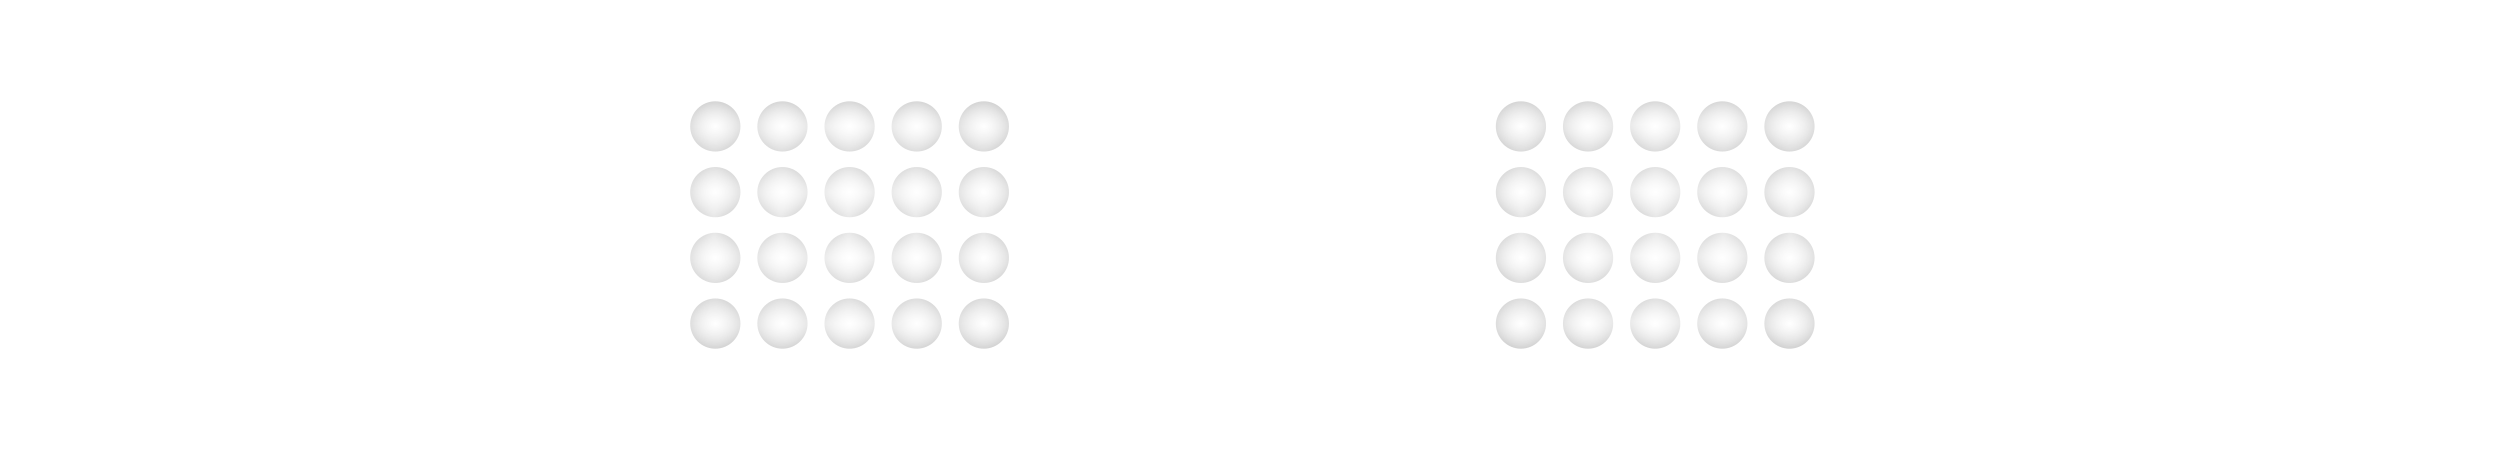
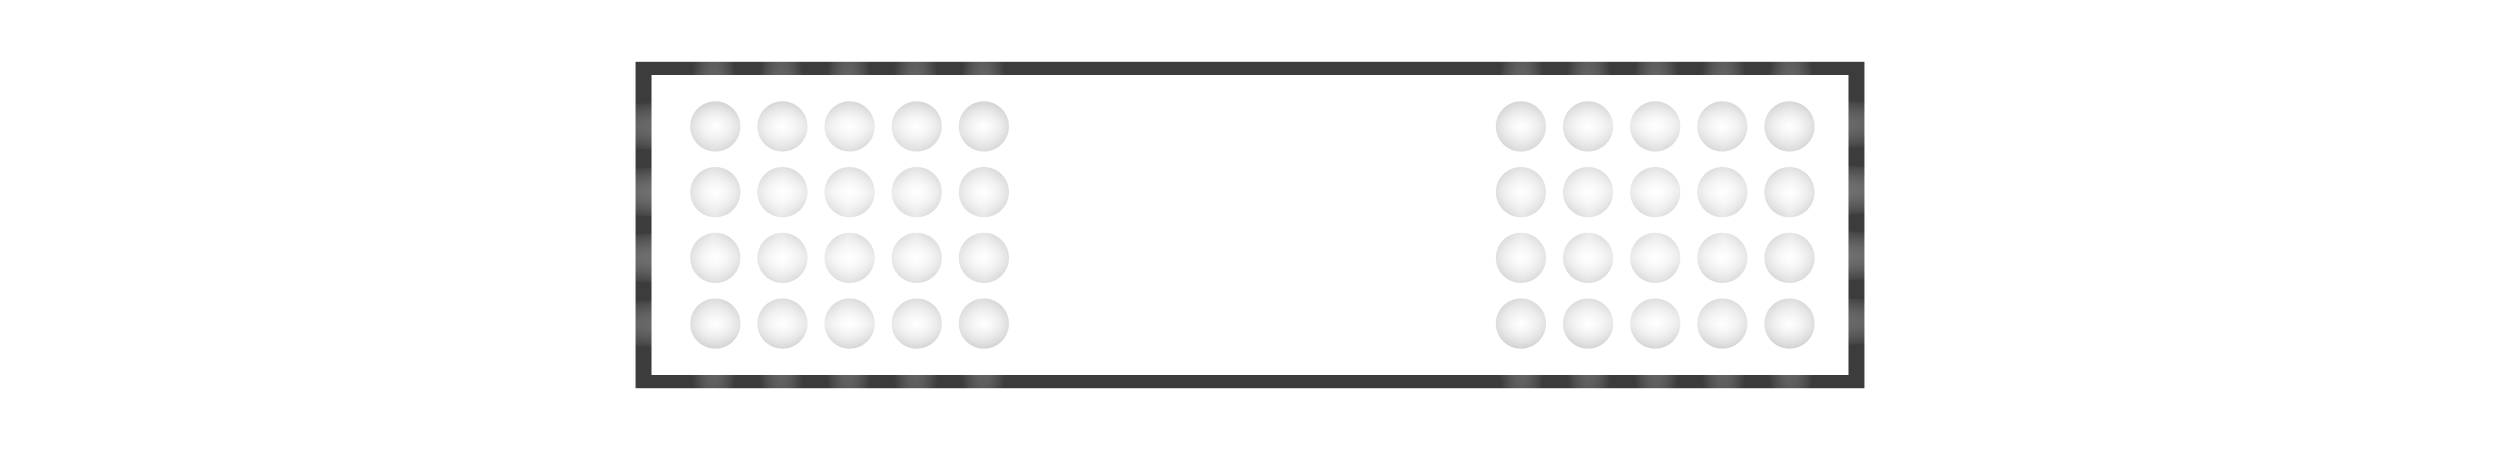
<svg xmlns="http://www.w3.org/2000/svg" xmlns:xlink="http://www.w3.org/1999/xlink" width="250" height="45" viewBox="0 0 250 45" id="svg2" version="1.1">
  <defs id="defs4">
    <linearGradient id="linearGradient5570">
      <stop id="stop5566" offset="0" style="stop-color:#dcdcdc;stop-opacity:1" />
      <stop id="stop5568" offset="1" style="stop-color:#000000;stop-opacity:1" />
    </linearGradient>
    <linearGradient id="linearGradient5985">
      <stop id="stop5981" offset="0" style="stop-color:#ffffff;stop-opacity:1" />
      <stop id="stop5983" offset="1" style="stop-color:#ffffff;stop-opacity:0" />
    </linearGradient>
    <linearGradient id="linearGradient6385">
      <stop style="stop-color:#e5d5ff;stop-opacity:1;" offset="0" id="stop6381" />
      <stop style="stop-color:#e5d5ff;stop-opacity:0;" offset="1" id="stop6383" />
    </linearGradient>
    <linearGradient id="linearGradient5333">
      <stop id="stop5329" offset="0" style="stop-color:#e5d5ff;stop-opacity:1" />
      <stop id="stop5331" offset="1" style="stop-color:#000000;stop-opacity:1" />
    </linearGradient>
    <linearGradient id="linearGradient4615">
      <stop id="stop4611" offset="0" style="stop-color:#e5d5ff;stop-opacity:1;" />
      <stop id="stop4613" offset="1" style="stop-color:#000000;stop-opacity:1" />
    </linearGradient>
    <linearGradient id="linearGradient4572">
      <stop style="stop-color:#e5d5ff;stop-opacity:1;" offset="0" id="stop4568" />
      <stop style="stop-color:#e5d5ff;stop-opacity:0;" offset="1" id="stop4570" />
    </linearGradient>
    <linearGradient id="linearGradient4279">
      <stop style="stop-color:#333333;stop-opacity:1" offset="0" id="stop4281" />
      <stop style="stop-color:#000000;stop-opacity:1" offset="1" id="stop4283" />
    </linearGradient>
    <linearGradient id="linearGradient4245">
      <stop style="stop-color:#808080;stop-opacity:1" offset="0" id="stop4247" />
      <stop style="stop-color:#1a1a1a;stop-opacity:1" offset="1" id="stop4249" />
    </linearGradient>
    <pattern y="0" x="0" height="6" width="6" patternUnits="userSpaceOnUse" id="EMFhbasepattern" />
    <pattern y="0" x="0" height="6" width="6" patternUnits="userSpaceOnUse" id="EMFhbasepattern-4" />
    <radialGradient xlink:href="#linearGradient4279" id="radialGradient4275-2" cx="111.763" cy="1023.435" fx="111.763" fy="1023.435" r="29.788" gradientTransform="matrix(0.7846955,0,0,0.2515259,51.948,724.849)" gradientUnits="userSpaceOnUse" />
    <radialGradient xlink:href="#linearGradient4245" id="radialGradient4204-9-8-3-2" cx="800.392" cy="253.531" fx="800.392" fy="253.531" r="32.035" gradientTransform="matrix(-1.620128,-0.02326934,0,-0.425907,1435.061,1109.973)" gradientUnits="userSpaceOnUse" />
    <pattern y="0" x="0" height="6" width="6" patternUnits="userSpaceOnUse" id="EMFhbasepattern-49" />
    <radialGradient xlink:href="#linearGradient4572" id="radialGradient4574" cx="44.875" cy="1030.487" fx="44.875" fy="1030.487" r="13.125" gradientUnits="userSpaceOnUse" gradientTransform="matrix(1.019048,6.0620714e-8,-6.1753805e-8,1.038095,-0.8546982,-39.25648)" />
    <radialGradient xlink:href="#linearGradient4572" id="radialGradient4574-9" cx="44.875" cy="1030.487" fx="44.875" fy="1030.487" r="13.125" gradientUnits="userSpaceOnUse" gradientTransform="matrix(1.019048,6.0620714e-8,-6.1753805e-8,1.038095,26.74875,-38.59469)" />
    <radialGradient xlink:href="#linearGradient4615" id="radialGradient4609" gradientUnits="userSpaceOnUse" gradientTransform="matrix(1.019048,0,0,1.051564,-0.8547618,-53.1358)" cx="44.875" cy="1030.487" fx="44.875" fy="1030.487" r="13.125" />
    <radialGradient xlink:href="#linearGradient4572" id="radialGradient4696" gradientUnits="userSpaceOnUse" gradientTransform="matrix(1.019048,6.0620714e-8,-6.1753805e-8,1.038095,26.74875,-38.59469)" cx="44.875" cy="1030.487" fx="44.875" fy="1030.487" r="13.125" />
    <radialGradient xlink:href="#linearGradient4615" id="radialGradient4966" gradientUnits="userSpaceOnUse" gradientTransform="matrix(2.234266,8.9370737e-8,-6.8571426e-8,1.714284,-63.39502,-736.6856)" cx="44.875" cy="1030.487" fx="44.875" fy="1030.487" r="13.125" />
    <radialGradient xlink:href="#linearGradient5333" id="radialGradient5327" cx="111.94" cy="1038.93" fx="111.94" fy="1038.93" r="43.728" gradientTransform="matrix(1.14743,-5.0013953e-7,1.2519991e-7,0.1401877,-16.50339,893.2845)" gradientUnits="userSpaceOnUse" />
    <radialGradient xlink:href="#linearGradient4615" id="radialGradient4609-4-5" gradientUnits="userSpaceOnUse" gradientTransform="matrix(4.669065,1.5705514e-7,-1.2190475e-7,3.624086,-119.5448,-2644.381)" cx="44.875" cy="1030.487" fx="44.875" fy="1030.487" r="13.125" />
    <radialGradient xlink:href="#linearGradient6385" id="radialGradient6387" cx="113.404" cy="1026.06" fx="113.404" fy="1026.06" r="51.351" gradientTransform="matrix(1,0,0,0.01303668,-1.463843,1021.819)" gradientUnits="userSpaceOnUse" />
    <linearGradient id="linearGradient4846">
      <stop style="stop-color:#ffffff;stop-opacity:1" offset="0" id="stop4842" />
      <stop style="stop-color:#000000;stop-opacity:1" offset="1" id="stop4844" />
    </linearGradient>
    <radialGradient xlink:href="#linearGradient5985" id="radialGradient6387-41-00" cx="113.404" cy="1026.06" fx="113.404" fy="1026.06" r="51.351" gradientTransform="matrix(0,-0.1673156,0.03146792,0,39.25052,1057.904)" gradientUnits="userSpaceOnUse" />
    <radialGradient xlink:href="#linearGradient5985" id="radialGradient6387-41-00-3" cx="113.404" cy="1026.06" fx="113.404" fy="1026.06" r="51.351" gradientTransform="matrix(0,-0.4381595,0.05770247,0,-13.05137,1079.551)" gradientUnits="userSpaceOnUse" />
    <radialGradient xlink:href="#linearGradient5985" id="radialGradient6387-41-00-23" cx="113.404" cy="1026.06" fx="113.404" fy="1026.06" r="51.351" gradientTransform="matrix(0,-0.4381595,0.05770247,0,-6.32075,1079.551)" gradientUnits="userSpaceOnUse" />
    <radialGradient xlink:href="#linearGradient5985" id="radialGradient6387-41-00-9" cx="113.404" cy="1026.06" fx="113.404" fy="1026.06" r="51.351" gradientTransform="matrix(0,-0.4381595,0.05770247,0,0.4098742,1079.551)" gradientUnits="userSpaceOnUse" />
    <radialGradient xlink:href="#linearGradient5985" id="radialGradient6387-41-00-68" cx="113.404" cy="1026.06" fx="113.404" fy="1026.06" r="51.351" gradientTransform="matrix(0,-0.4381595,0.05770247,0,7.140497,1079.551)" gradientUnits="userSpaceOnUse" />
    <radialGradient xlink:href="#linearGradient5985" id="radialGradient6387-41-00-1" cx="113.404" cy="1026.06" fx="113.404" fy="1026.06" r="51.351" gradientTransform="matrix(0,-0.4381595,0.05770247,0,13.87113,1079.551)" gradientUnits="userSpaceOnUse" />
    <radialGradient xlink:href="#linearGradient5985" id="radialGradient6387-41-00-60" cx="113.404" cy="1026.06" fx="113.404" fy="1026.06" r="51.351" gradientTransform="matrix(0,-0.4381595,0.05770247,0,67.71616,1079.551)" gradientUnits="userSpaceOnUse" />
    <radialGradient xlink:href="#linearGradient5985" id="radialGradient6387-41-00-135" cx="113.404" cy="1026.06" fx="113.404" fy="1026.06" r="51.351" gradientTransform="matrix(0,-0.4381595,0.05770247,0,74.4468,1079.551)" gradientUnits="userSpaceOnUse" />
    <radialGradient xlink:href="#linearGradient5985" id="radialGradient6387-41-00-29" cx="113.404" cy="1026.06" fx="113.404" fy="1026.06" r="51.351" gradientTransform="matrix(0,-0.4381595,0.05770247,0,81.1774,1079.551)" gradientUnits="userSpaceOnUse" />
    <radialGradient xlink:href="#linearGradient5985" id="radialGradient6387-41-00-4" cx="113.404" cy="1026.06" fx="113.404" fy="1026.06" r="51.351" gradientTransform="matrix(0,-0.4381595,0.05770247,0,87.90806,1079.551)" gradientUnits="userSpaceOnUse" />
    <radialGradient xlink:href="#linearGradient5985" id="radialGradient6387-41-00-605" cx="113.404" cy="1026.06" fx="113.404" fy="1026.06" r="51.351" gradientTransform="matrix(0,-0.4381595,0.05770247,0,94.63868,1079.551)" gradientUnits="userSpaceOnUse" />
    <radialGradient xlink:href="#linearGradient5985" id="radialGradient6387-41-00-26" cx="113.404" cy="1026.06" fx="113.404" fy="1026.06" r="51.351" gradientTransform="matrix(-0.6251316,0,0,-0.06467061,130.485,1086.358)" gradientUnits="userSpaceOnUse" />
    <radialGradient xlink:href="#linearGradient5985" id="radialGradient6387-41-00-26-7" cx="113.404" cy="1026.06" fx="113.404" fy="1026.06" r="51.351" gradientTransform="matrix(-0.6815813,0,0,-0.06467061,136.8866,1092.932)" gradientUnits="userSpaceOnUse" />
    <radialGradient xlink:href="#linearGradient5985" id="radialGradient6387-41-00-26-3" cx="113.404" cy="1026.06" fx="113.404" fy="1026.06" r="51.351" gradientTransform="matrix(-0.6815813,0,0,-0.06467061,136.8866,1099.505)" gradientUnits="userSpaceOnUse" />
    <radialGradient xlink:href="#linearGradient5985" id="radialGradient6387-41-00-26-8" cx="113.404" cy="1026.06" fx="113.404" fy="1026.06" r="51.351" gradientTransform="matrix(-0.6251316,0,0,-0.06467061,130.485,1106.079)" gradientUnits="userSpaceOnUse" />
    <radialGradient xlink:href="#linearGradient4846" id="radialGradient5116-8-3-26" gradientUnits="userSpaceOnUse" gradientTransform="matrix(0.9563754,0,0,0.7493681,3.375174,187.7907)" cx="44.875" cy="1030.487" fx="44.875" fy="1030.487" r="13.125" />
    <radialGradient xlink:href="#linearGradient5985" id="radialGradient6387-41-00-26-9" cx="113.404" cy="1026.06" fx="113.404" fy="1026.06" r="51.351" gradientTransform="matrix(-1.348648,5.5597656e-7,-2.3673591e-7,-0.415908,252.9415,389.2501)" gradientUnits="userSpaceOnUse" />
    <radialGradient xlink:href="#linearGradient5985" id="radialGradient5467" gradientUnits="userSpaceOnUse" gradientTransform="matrix(-1.590903,-8.8310194e-7,3.6958653e-8,-0.4910254,280.4138,1573.688)" cx="113.404" cy="1026.06" fx="113.404" fy="1026.06" r="51.351" />
    <radialGradient xlink:href="#linearGradient5570" id="radialGradient5564" cx="100.206" cy="1069.656" fx="100.206" fy="1069.656" r="59.847" gradientTransform="matrix(15.23904,-4.7836388e-8,0,1.289127,-1426.841,-349.2661)" gradientUnits="userSpaceOnUse" />
    <radialGradient xlink:href="#linearGradient4846" id="radialGradient5116-8-3-26-8" gradientUnits="userSpaceOnUse" gradientTransform="matrix(0.9563754,0,0,0.7493681,10.08861,187.7907)" cx="44.875" cy="1030.487" fx="44.875" fy="1030.487" r="13.125" />
    <radialGradient xlink:href="#linearGradient4846" id="radialGradient5116-8-3-26-6" gradientUnits="userSpaceOnUse" gradientTransform="matrix(0.9563754,0,0,0.7493681,16.80204,187.7906)" cx="44.875" cy="1030.487" fx="44.875" fy="1030.487" r="13.125" />
    <radialGradient xlink:href="#linearGradient4846" id="radialGradient5116-8-3-26-60" gradientUnits="userSpaceOnUse" gradientTransform="matrix(0.9563754,0,0,0.7493681,23.51547,187.7907)" cx="44.875" cy="1030.487" fx="44.875" fy="1030.487" r="13.125" />
    <radialGradient xlink:href="#linearGradient4846" id="radialGradient5116-8-3-26-3" gradientUnits="userSpaceOnUse" gradientTransform="matrix(0.9563754,0,0,0.7493681,30.2289,187.7907)" cx="44.875" cy="1030.487" fx="44.875" fy="1030.487" r="13.125" />
    <radialGradient xlink:href="#linearGradient4846" id="radialGradient5116-8-3-26-3-7" gradientUnits="userSpaceOnUse" gradientTransform="matrix(0.9563754,0,0,0.7493681,30.22891,194.3623)" cx="44.875" cy="1030.487" fx="44.875" fy="1030.487" r="13.125" />
    <radialGradient xlink:href="#linearGradient4846" id="radialGradient5116-8-3-26-60-5" gradientUnits="userSpaceOnUse" gradientTransform="matrix(0.9563754,0,0,0.7493681,23.51547,194.3623)" cx="44.875" cy="1030.487" fx="44.875" fy="1030.487" r="13.125" />
    <radialGradient xlink:href="#linearGradient4846" id="radialGradient5116-8-3-26-6-2" gradientUnits="userSpaceOnUse" gradientTransform="matrix(0.9563754,0,0,0.7493681,16.80204,194.3622)" cx="44.875" cy="1030.487" fx="44.875" fy="1030.487" r="13.125" />
    <radialGradient xlink:href="#linearGradient4846" id="radialGradient5116-8-3-26-8-7" gradientUnits="userSpaceOnUse" gradientTransform="matrix(0.9563754,0,0,0.7493681,10.08861,194.3623)" cx="44.875" cy="1030.487" fx="44.875" fy="1030.487" r="13.125" />
    <radialGradient xlink:href="#linearGradient4846" id="radialGradient5116-8-3-26-4" gradientUnits="userSpaceOnUse" gradientTransform="matrix(0.9563754,0,0,0.7493681,3.375177,194.3623)" cx="44.875" cy="1030.487" fx="44.875" fy="1030.487" r="13.125" />
    <radialGradient xlink:href="#linearGradient4846" id="radialGradient5116-8-3-26-4-5" gradientUnits="userSpaceOnUse" gradientTransform="matrix(0.9563754,0,0,0.7493681,3.375172,200.9339)" cx="44.875" cy="1030.487" fx="44.875" fy="1030.487" r="13.125" />
    <radialGradient xlink:href="#linearGradient4846" id="radialGradient5116-8-3-26-8-7-4" gradientUnits="userSpaceOnUse" gradientTransform="matrix(0.9563754,0,0,0.7493681,10.0886,200.9339)" cx="44.875" cy="1030.487" fx="44.875" fy="1030.487" r="13.125" />
    <radialGradient xlink:href="#linearGradient4846" id="radialGradient5116-8-3-26-6-2-4" gradientUnits="userSpaceOnUse" gradientTransform="matrix(0.9563754,0,0,0.7493681,16.80204,200.9338)" cx="44.875" cy="1030.487" fx="44.875" fy="1030.487" r="13.125" />
    <radialGradient xlink:href="#linearGradient4846" id="radialGradient5116-8-3-26-60-5-4" gradientUnits="userSpaceOnUse" gradientTransform="matrix(0.9563754,0,0,0.7493681,23.51547,200.9339)" cx="44.875" cy="1030.487" fx="44.875" fy="1030.487" r="13.125" />
    <radialGradient xlink:href="#linearGradient4846" id="radialGradient5116-8-3-26-3-7-6" gradientUnits="userSpaceOnUse" gradientTransform="matrix(0.9563754,0,0,0.7493681,30.2289,200.9339)" cx="44.875" cy="1030.487" fx="44.875" fy="1030.487" r="13.125" />
    <radialGradient xlink:href="#linearGradient4846" id="radialGradient5116-8-3-26-4-5-0" gradientUnits="userSpaceOnUse" gradientTransform="matrix(0.9563754,0,0,0.7493681,3.375154,207.5054)" cx="44.875" cy="1030.487" fx="44.875" fy="1030.487" r="13.125" />
    <radialGradient xlink:href="#linearGradient4846" id="radialGradient5116-8-3-26-8-7-4-3" gradientUnits="userSpaceOnUse" gradientTransform="matrix(0.9563754,0,0,0.7493681,10.08859,207.5054)" cx="44.875" cy="1030.487" fx="44.875" fy="1030.487" r="13.125" />
    <radialGradient xlink:href="#linearGradient4846" id="radialGradient5116-8-3-26-6-2-4-5" gradientUnits="userSpaceOnUse" gradientTransform="matrix(0.9563754,0,0,0.7493681,16.80202,207.5053)" cx="44.875" cy="1030.487" fx="44.875" fy="1030.487" r="13.125" />
    <radialGradient xlink:href="#linearGradient4846" id="radialGradient5116-8-3-26-60-5-4-6" gradientUnits="userSpaceOnUse" gradientTransform="matrix(0.9563754,0,0,0.7493681,23.51545,207.5054)" cx="44.875" cy="1030.487" fx="44.875" fy="1030.487" r="13.125" />
    <radialGradient xlink:href="#linearGradient4846" id="radialGradient5116-8-3-26-3-7-6-6" gradientUnits="userSpaceOnUse" gradientTransform="matrix(0.9563754,0,0,0.7493681,30.22888,207.5054)" cx="44.875" cy="1030.487" fx="44.875" fy="1030.487" r="13.125" />
    <radialGradient xlink:href="#linearGradient4846" id="radialGradient5116-8-3-26-3-7-6-6-0-9" gradientUnits="userSpaceOnUse" gradientTransform="matrix(0.9563754,0,0,0.7493681,110.7901,207.5054)" cx="44.875" cy="1030.487" fx="44.875" fy="1030.487" r="13.125" />
    <radialGradient xlink:href="#linearGradient4846" id="radialGradient5116-8-3-26-60-5-4-6-6-2" gradientUnits="userSpaceOnUse" gradientTransform="matrix(0.9563754,0,0,0.7493681,104.0767,207.5054)" cx="44.875" cy="1030.487" fx="44.875" fy="1030.487" r="13.125" />
    <radialGradient xlink:href="#linearGradient4846" id="radialGradient5116-8-3-26-6-2-4-5-1-5" gradientUnits="userSpaceOnUse" gradientTransform="matrix(0.9563754,0,0,0.7493681,97.36328,207.5053)" cx="44.875" cy="1030.487" fx="44.875" fy="1030.487" r="13.125" />
    <radialGradient xlink:href="#linearGradient4846" id="radialGradient5116-8-3-26-8-7-4-3-2-9" gradientUnits="userSpaceOnUse" gradientTransform="matrix(0.9563754,0,0,0.7493681,90.64985,207.5054)" cx="44.875" cy="1030.487" fx="44.875" fy="1030.487" r="13.125" />
    <radialGradient xlink:href="#linearGradient4846" id="radialGradient5116-8-3-26-4-5-0-5-2" gradientUnits="userSpaceOnUse" gradientTransform="matrix(0.9563754,0,0,0.7493681,83.93641,207.5054)" cx="44.875" cy="1030.487" fx="44.875" fy="1030.487" r="13.125" />
    <radialGradient xlink:href="#linearGradient4846" id="radialGradient5116-8-3-26-3-7-6-7-7" gradientUnits="userSpaceOnUse" gradientTransform="matrix(0.9563754,0,0,0.7493681,110.7902,200.9339)" cx="44.875" cy="1030.487" fx="44.875" fy="1030.487" r="13.125" />
    <radialGradient xlink:href="#linearGradient4846" id="radialGradient5116-8-3-26-60-5-4-7-9" gradientUnits="userSpaceOnUse" gradientTransform="matrix(0.9563754,0,0,0.7493681,104.0767,200.9339)" cx="44.875" cy="1030.487" fx="44.875" fy="1030.487" r="13.125" />
    <radialGradient xlink:href="#linearGradient4846" id="radialGradient5116-8-3-26-6-2-4-9-4" gradientUnits="userSpaceOnUse" gradientTransform="matrix(0.9563754,0,0,0.7493681,97.3633,200.9338)" cx="44.875" cy="1030.487" fx="44.875" fy="1030.487" r="13.125" />
    <radialGradient xlink:href="#linearGradient4846" id="radialGradient5116-8-3-26-8-7-4-5-5" gradientUnits="userSpaceOnUse" gradientTransform="matrix(0.9563754,0,0,0.7493681,90.64986,200.9339)" cx="44.875" cy="1030.487" fx="44.875" fy="1030.487" r="13.125" />
    <radialGradient xlink:href="#linearGradient4846" id="radialGradient5116-8-3-26-4-5-8-2" gradientUnits="userSpaceOnUse" gradientTransform="matrix(0.9563754,0,0,0.7493681,83.93643,200.9339)" cx="44.875" cy="1030.487" fx="44.875" fy="1030.487" r="13.125" />
    <radialGradient xlink:href="#linearGradient4846" id="radialGradient5116-8-3-26-3-7-67-1" gradientUnits="userSpaceOnUse" gradientTransform="matrix(0.9563754,0,0,0.7493681,110.7902,194.3623)" cx="44.875" cy="1030.487" fx="44.875" fy="1030.487" r="13.125" />
    <radialGradient xlink:href="#linearGradient4846" id="radialGradient5116-8-3-26-60-5-3-8" gradientUnits="userSpaceOnUse" gradientTransform="matrix(0.9563754,0,0,0.7493681,104.0767,194.3623)" cx="44.875" cy="1030.487" fx="44.875" fy="1030.487" r="13.125" />
    <radialGradient xlink:href="#linearGradient4846" id="radialGradient5116-8-3-26-6-2-3-2" gradientUnits="userSpaceOnUse" gradientTransform="matrix(0.9563754,0,0,0.7493681,97.3633,194.3622)" cx="44.875" cy="1030.487" fx="44.875" fy="1030.487" r="13.125" />
    <radialGradient xlink:href="#linearGradient4846" id="radialGradient5116-8-3-26-8-7-9-5" gradientUnits="userSpaceOnUse" gradientTransform="matrix(0.9563754,0,0,0.7493681,90.64987,194.3623)" cx="44.875" cy="1030.487" fx="44.875" fy="1030.487" r="13.125" />
    <radialGradient xlink:href="#linearGradient4846" id="radialGradient5116-8-3-26-4-9-6" gradientUnits="userSpaceOnUse" gradientTransform="matrix(0.9563754,0,0,0.7493681,83.93644,194.3623)" cx="44.875" cy="1030.487" fx="44.875" fy="1030.487" r="13.125" />
    <radialGradient xlink:href="#linearGradient4846" id="radialGradient5116-8-3-26-3-3-8" gradientUnits="userSpaceOnUse" gradientTransform="matrix(0.9563754,0,0,0.7493681,110.7902,187.7907)" cx="44.875" cy="1030.487" fx="44.875" fy="1030.487" r="13.125" />
    <radialGradient xlink:href="#linearGradient4846" id="radialGradient5116-8-3-26-60-6-8" gradientUnits="userSpaceOnUse" gradientTransform="matrix(0.9563754,0,0,0.7493681,104.0767,187.7907)" cx="44.875" cy="1030.487" fx="44.875" fy="1030.487" r="13.125" />
    <radialGradient xlink:href="#linearGradient4846" id="radialGradient5116-8-3-26-6-9-1" gradientUnits="userSpaceOnUse" gradientTransform="matrix(0.9563754,0,0,0.7493681,97.3633,187.7906)" cx="44.875" cy="1030.487" fx="44.875" fy="1030.487" r="13.125" />
    <radialGradient xlink:href="#linearGradient4846" id="radialGradient5116-8-3-26-8-3-0" gradientUnits="userSpaceOnUse" gradientTransform="matrix(0.9563754,0,0,0.7493681,90.64987,187.7907)" cx="44.875" cy="1030.487" fx="44.875" fy="1030.487" r="13.125" />
    <radialGradient xlink:href="#linearGradient4846" id="radialGradient5116-8-3-26-9-6" gradientUnits="userSpaceOnUse" gradientTransform="matrix(0.9563754,0,0,0.7493681,83.93643,187.7907)" cx="44.875" cy="1030.487" fx="44.875" fy="1030.487" r="13.125" />
    <radialGradient xlink:href="#linearGradient4846" id="radialGradient6743" gradientUnits="userSpaceOnUse" gradientTransform="matrix(0.9563754,0,0,0.7493681,3.375174,187.7907)" cx="44.875" cy="1030.487" fx="44.875" fy="1030.487" r="13.125" />
    <radialGradient xlink:href="#linearGradient5985" id="radialGradient6387-41-00-26-74-6" cx="113.404" cy="1026.06" fx="113.404" fy="1026.06" r="51.351" gradientTransform="matrix(-0.6251315,0,0,-0.06467061,210.82,1086.152)" gradientUnits="userSpaceOnUse" />
    <radialGradient xlink:href="#linearGradient5985" id="radialGradient6387-41-00-26-7-3-2" cx="113.404" cy="1026.06" fx="113.404" fy="1026.06" r="51.351" gradientTransform="matrix(-0.6815813,0,0,-0.06467061,217.2216,1092.726)" gradientUnits="userSpaceOnUse" />
    <radialGradient xlink:href="#linearGradient5985" id="radialGradient6387-41-00-26-3-6-4" cx="113.404" cy="1026.06" fx="113.404" fy="1026.06" r="51.351" gradientTransform="matrix(-0.6815813,0,0,-0.06467061,217.2216,1099.3)" gradientUnits="userSpaceOnUse" />
    <radialGradient xlink:href="#linearGradient5985" id="radialGradient6387-41-00-26-8-9-5" cx="113.404" cy="1026.06" fx="113.404" fy="1026.06" r="51.351" gradientTransform="matrix(-0.6251315,0,0,-0.06467061,210.82,1105.873)" gradientUnits="userSpaceOnUse" />
+     <radialGradient xlink:href="#linearGradient5514" id="radialGradient5516" cx="104.761" cy="1029.862" fx="104.761" fy="1029.862" r="59.848" gradientTransform="matrix(0.6376246,0,0,1.809203,18.24843,-833.3157)" gradientUnits="userSpaceOnUse" />
+     <linearGradient id="linearGradient5514">
+       <stop style="stop-color:#ffffff;stop-opacity:0.5" offset="0" id="stop5510" />
+       <stop style="stop-color:#ffffff;stop-opacity:0" offset="1" id="stop5512" />
+     </linearGradient>
+     <radialGradient r="32.035" fy="229.926" fx="767.797" cy="229.926" cx="767.797" gradientTransform="matrix(-3.5592144e-5,0.2534908,-74.72349,-0.01105539,17307.476,837.7876)" gradientUnits="userSpaceOnUse" id="radialGradient5011-6" xlink:href="#linearGradient5027" />
+     <linearGradient id="linearGradient5027">
+       <stop id="stop5023" offset="0" style="stop-color:#3c3c3c;stop-opacity:1" />
+       <stop id="stop5025" offset="1" style="stop-color:#3c3c3c;stop-opacity:1" />
+     </linearGradient>
+     <radialGradient xlink:href="#linearGradient5514" id="radialGradient5516-6" cx="146.12" cy="1029.862" fx="146.12" fy="1029.862" r="59.848" gradientTransform="matrix(-0.6340417,0,0,-1.809203,257.7945,2893.143)" gradientUnits="userSpaceOnUse" />
  </defs>
  <g id="layer2" style="display:none">
    <rect style="display:inline;opacity:1;fill:#000000;fill-opacity:1;stroke:none;stroke-width:1.369;stroke-linecap:butt;stroke-linejoin:round;stroke-miterlimit:4.5;stroke-dasharray:none;stroke-dashoffset:0;stroke-opacity:1;paint-order:stroke fill markers" id="rect4579" width="250" height="45" x="0" y="0" />
  </g>
  <g id="layer1" transform="translate(0,-1007.362)">
    <g id="g4288" transform="matrix(1.163533,0,0,1.163533,-15.64939,-168.5654)" />
    <path style="opacity:1;fill:url(#radialGradient4696);fill-opacity:1;stroke:#3c3c3c;stroke-width:1;stroke-miterlimit:4;stroke-dasharray:none;stroke-opacity:1" id="path4557-6" r="11.625" cy="1031.149" cx="72.478" d="" />
+     <g transform="translate(-3.1e-4,3e-4)" id="g4704">
+       <rect style="opacity:0.5;fill:url(#radialGradient5516);fill-opacity:1;stroke:none;stroke-width:0.144;stroke-linecap:butt;stroke-linejoin:round;stroke-miterlimit:4;stroke-dasharray:none;stroke-dashoffset:0;stroke-opacity:1;paint-order:stroke fill markers" id="rect5508" width="60" height="31.134" x="64.534" y="1014.346" />
+       <rect style="opacity:0.5;fill:url(#radialGradient5516-6);fill-opacity:1;stroke:none;stroke-width:0.144;stroke-linecap:butt;stroke-linejoin:round;stroke-miterlimit:4;stroke-dasharray:none;stroke-dashoffset:0;stroke-opacity:1;paint-order:stroke fill markers" id="rect5508-5" width="60" height="31.134" x="125.248" y="1014.346" />
+       <path style="display:inline;opacity:1;fill:url(#radialGradient5011-6);fill-opacity:1;stroke:none;stroke-width:0.52;stroke-linecap:round;stroke-linejoin:round;stroke-miterlimit:4;stroke-dasharray:none;stroke-dashoffset:0;stroke-opacity:1" d="m 63.555,1013.542 v 32.641 h 93.978 28.912 v -32.641 z m 1.598,1.32 h 119.695 v 30 H 65.153 Z" id="rect4183-9-9-8" />
+     </g>
    <g id="g4707" transform="translate(25.2395)">
      <g transform="translate(-6e-6,60.00005)" id="g6741">
        <path id="path4557-00-4-6" d="m 48.804,960.005 a 2.511,2.511 0 0 1 -2.511,2.511 2.511,2.511 0 0 1 -2.511,-2.511 2.511,2.511 0 0 1 2.511,-2.511 2.511,2.511 0 0 1 2.511,2.511 z" style="opacity:1;fill:url(#radialGradient6743);fill-opacity:1;stroke:none;stroke-width:0.216;stroke-miterlimit:4;stroke-dasharray:none;stroke-opacity:1" />
        <path id="path4557-00-4-6-1" d="m 55.517,960.005 a 2.511,2.511 0 0 1 -2.511,2.511 2.511,2.511 0 0 1 -2.511,-2.511 2.511,2.511 0 0 1 2.511,-2.511 2.511,2.511 0 0 1 2.511,2.511 z" style="opacity:1;fill:url(#radialGradient5116-8-3-26-8);fill-opacity:1;stroke:none;stroke-width:0.216;stroke-miterlimit:4;stroke-dasharray:none;stroke-opacity:1" />
        <path id="path4557-00-4-6-7" d="m 62.231,960.005 a 2.511,2.511 0 0 1 -2.511,2.511 2.511,2.511 0 0 1 -2.511,-2.511 2.511,2.511 0 0 1 2.511,-2.511 2.511,2.511 0 0 1 2.511,2.511 z" style="opacity:1;fill:url(#radialGradient5116-8-3-26-6);fill-opacity:1;stroke:none;stroke-width:0.216;stroke-miterlimit:4;stroke-dasharray:none;stroke-opacity:1" />
        <path id="path4557-00-4-6-9" d="m 68.944,960.005 a 2.511,2.511 0 0 1 -2.511,2.511 2.511,2.511 0 0 1 -2.511,-2.511 2.511,2.511 0 0 1 2.511,-2.511 2.511,2.511 0 0 1 2.511,2.511 z" style="opacity:1;fill:url(#radialGradient5116-8-3-26-60);fill-opacity:1;stroke:none;stroke-width:0.216;stroke-miterlimit:4;stroke-dasharray:none;stroke-opacity:1" />
        <path id="path4557-00-4-6-96" d="m 75.657,960.005 a 2.511,2.511 0 0 1 -2.511,2.511 2.511,2.511 0 0 1 -2.511,-2.511 2.511,2.511 0 0 1 2.511,-2.511 2.511,2.511 0 0 1 2.511,2.511 z" style="opacity:1;fill:url(#radialGradient5116-8-3-26-3);fill-opacity:1;stroke:none;stroke-width:0.216;stroke-miterlimit:4;stroke-dasharray:none;stroke-opacity:1" />
        <path id="path4557-00-4-6-98" d="m 48.804,966.577 a 2.511,2.511 0 0 1 -2.511,2.511 2.511,2.511 0 0 1 -2.511,-2.511 2.511,2.511 0 0 1 2.511,-2.511 2.511,2.511 0 0 1 2.511,2.511 z" style="opacity:1;fill:url(#radialGradient5116-8-3-26-4);fill-opacity:1;stroke:none;stroke-width:0.216;stroke-miterlimit:4;stroke-dasharray:none;stroke-opacity:1" />
        <path id="path4557-00-4-6-1-6" d="m 55.517,966.577 a 2.511,2.511 0 0 1 -2.511,2.511 2.511,2.511 0 0 1 -2.511,-2.511 2.511,2.511 0 0 1 2.511,-2.511 2.511,2.511 0 0 1 2.511,2.511 z" style="opacity:1;fill:url(#radialGradient5116-8-3-26-8-7);fill-opacity:1;stroke:none;stroke-width:0.216;stroke-miterlimit:4;stroke-dasharray:none;stroke-opacity:1" />
        <path id="path4557-00-4-6-7-8" d="m 62.231,966.576 a 2.511,2.511 0 0 1 -2.511,2.511 2.511,2.511 0 0 1 -2.511,-2.511 2.511,2.511 0 0 1 2.511,-2.511 2.511,2.511 0 0 1 2.511,2.511 z" style="opacity:1;fill:url(#radialGradient5116-8-3-26-6-2);fill-opacity:1;stroke:none;stroke-width:0.216;stroke-miterlimit:4;stroke-dasharray:none;stroke-opacity:1" />
        <path id="path4557-00-4-6-9-5" d="m 68.944,966.577 a 2.511,2.511 0 0 1 -2.511,2.511 2.511,2.511 0 0 1 -2.511,-2.511 2.511,2.511 0 0 1 2.511,-2.511 2.511,2.511 0 0 1 2.511,2.511 z" style="opacity:1;fill:url(#radialGradient5116-8-3-26-60-5);fill-opacity:1;stroke:none;stroke-width:0.216;stroke-miterlimit:4;stroke-dasharray:none;stroke-opacity:1" />
        <path id="path4557-00-4-6-96-1" d="m 75.657,966.577 a 2.511,2.511 0 0 1 -2.511,2.511 2.511,2.511 0 0 1 -2.511,-2.511 2.511,2.511 0 0 1 2.511,-2.511 2.511,2.511 0 0 1 2.511,2.511 z" style="opacity:1;fill:url(#radialGradient5116-8-3-26-3-7);fill-opacity:1;stroke:none;stroke-width:0.216;stroke-miterlimit:4;stroke-dasharray:none;stroke-opacity:1" />
        <path id="path4557-00-4-6-98-7" d="m 48.804,973.148 a 2.511,2.511 0 0 1 -2.511,2.511 2.511,2.511 0 0 1 -2.511,-2.511 2.511,2.511 0 0 1 2.511,-2.511 2.511,2.511 0 0 1 2.511,2.511 z" style="opacity:1;fill:url(#radialGradient5116-8-3-26-4-5);fill-opacity:1;stroke:none;stroke-width:0.216;stroke-miterlimit:4;stroke-dasharray:none;stroke-opacity:1" />
        <path id="path4557-00-4-6-1-6-9" d="m 55.517,973.148 a 2.511,2.511 0 0 1 -2.511,2.511 2.511,2.511 0 0 1 -2.511,-2.511 2.511,2.511 0 0 1 2.511,-2.511 2.511,2.511 0 0 1 2.511,2.511 z" style="opacity:1;fill:url(#radialGradient5116-8-3-26-8-7-4);fill-opacity:1;stroke:none;stroke-width:0.216;stroke-miterlimit:4;stroke-dasharray:none;stroke-opacity:1" />
        <path id="path4557-00-4-6-7-8-9" d="m 62.231,973.148 a 2.511,2.511 0 0 1 -2.511,2.511 2.511,2.511 0 0 1 -2.511,-2.511 2.511,2.511 0 0 1 2.511,-2.511 2.511,2.511 0 0 1 2.511,2.511 z" style="opacity:1;fill:url(#radialGradient5116-8-3-26-6-2-4);fill-opacity:1;stroke:none;stroke-width:0.216;stroke-miterlimit:4;stroke-dasharray:none;stroke-opacity:1" />
        <path id="path4557-00-4-6-9-5-8" d="m 68.944,973.148 a 2.511,2.511 0 0 1 -2.511,2.511 2.511,2.511 0 0 1 -2.511,-2.511 2.511,2.511 0 0 1 2.511,-2.511 2.511,2.511 0 0 1 2.511,2.511 z" style="opacity:1;fill:url(#radialGradient5116-8-3-26-60-5-4);fill-opacity:1;stroke:none;stroke-width:0.216;stroke-miterlimit:4;stroke-dasharray:none;stroke-opacity:1" />
        <path id="path4557-00-4-6-96-1-2" d="m 75.657,973.148 a 2.511,2.511 0 0 1 -2.511,2.511 2.511,2.511 0 0 1 -2.511,-2.511 2.511,2.511 0 0 1 2.511,-2.511 2.511,2.511 0 0 1 2.511,2.511 z" style="opacity:1;fill:url(#radialGradient5116-8-3-26-3-7-6);fill-opacity:1;stroke:none;stroke-width:0.216;stroke-miterlimit:4;stroke-dasharray:none;stroke-opacity:1" />
        <path id="path4557-00-4-6-98-7-4" d="m 48.804,979.72 a 2.511,2.511 0 0 1 -2.511,2.511 2.511,2.511 0 0 1 -2.511,-2.511 2.511,2.511 0 0 1 2.511,-2.511 2.511,2.511 0 0 1 2.511,2.511 z" style="opacity:1;fill:url(#radialGradient5116-8-3-26-4-5-0);fill-opacity:1;stroke:none;stroke-width:0.216;stroke-miterlimit:4;stroke-dasharray:none;stroke-opacity:1" />
        <path id="path4557-00-4-6-1-6-9-1" d="m 55.517,979.72 a 2.511,2.511 0 0 1 -2.511,2.511 2.511,2.511 0 0 1 -2.511,-2.511 2.511,2.511 0 0 1 2.511,-2.511 2.511,2.511 0 0 1 2.511,2.511 z" style="opacity:1;fill:url(#radialGradient5116-8-3-26-8-7-4-3);fill-opacity:1;stroke:none;stroke-width:0.216;stroke-miterlimit:4;stroke-dasharray:none;stroke-opacity:1" />
        <path id="path4557-00-4-6-7-8-9-0" d="m 62.231,979.72 a 2.511,2.511 0 0 1 -2.511,2.511 2.511,2.511 0 0 1 -2.511,-2.511 2.511,2.511 0 0 1 2.511,-2.511 2.511,2.511 0 0 1 2.511,2.511 z" style="opacity:1;fill:url(#radialGradient5116-8-3-26-6-2-4-5);fill-opacity:1;stroke:none;stroke-width:0.216;stroke-miterlimit:4;stroke-dasharray:none;stroke-opacity:1" />
        <path id="path4557-00-4-6-9-5-8-1" d="m 68.944,979.72 a 2.511,2.511 0 0 1 -2.511,2.511 2.511,2.511 0 0 1 -2.511,-2.511 2.511,2.511 0 0 1 2.511,-2.511 2.511,2.511 0 0 1 2.511,2.511 z" style="opacity:1;fill:url(#radialGradient5116-8-3-26-60-5-4-6);fill-opacity:1;stroke:none;stroke-width:0.216;stroke-miterlimit:4;stroke-dasharray:none;stroke-opacity:1" />
        <path id="path4557-00-4-6-96-1-2-5" d="m 75.657,979.72 a 2.511,2.511 0 0 1 -2.511,2.511 2.511,2.511 0 0 1 -2.511,-2.511 2.511,2.511 0 0 1 2.511,-2.511 2.511,2.511 0 0 1 2.511,2.511 z" style="opacity:1;fill:url(#radialGradient5116-8-3-26-3-7-6-6);fill-opacity:1;stroke:none;stroke-width:0.216;stroke-miterlimit:4;stroke-dasharray:none;stroke-opacity:1" />
        <path id="path4557-00-4-6-8-4" d="m 129.365,960.005 a 2.511,2.511 0 0 1 -2.511,2.511 2.511,2.511 0 0 1 -2.511,-2.511 2.511,2.511 0 0 1 2.511,-2.511 2.511,2.511 0 0 1 2.511,2.511 z" style="opacity:1;fill:url(#radialGradient5116-8-3-26-9-6);fill-opacity:1;stroke:none;stroke-width:0.216;stroke-miterlimit:4;stroke-dasharray:none;stroke-opacity:1" />
        <path id="path4557-00-4-6-1-8-2" d="m 136.078,960.005 a 2.511,2.511 0 0 1 -2.511,2.511 2.511,2.511 0 0 1 -2.511,-2.511 2.511,2.511 0 0 1 2.511,-2.511 2.511,2.511 0 0 1 2.511,2.511 z" style="opacity:1;fill:url(#radialGradient5116-8-3-26-8-3-0);fill-opacity:1;stroke:none;stroke-width:0.216;stroke-miterlimit:4;stroke-dasharray:none;stroke-opacity:1" />
        <path id="path4557-00-4-6-7-2-2" d="m 142.792,960.005 a 2.511,2.511 0 0 1 -2.511,2.511 2.511,2.511 0 0 1 -2.511,-2.511 2.511,2.511 0 0 1 2.511,-2.511 2.511,2.511 0 0 1 2.511,2.511 z" style="opacity:1;fill:url(#radialGradient5116-8-3-26-6-9-1);fill-opacity:1;stroke:none;stroke-width:0.216;stroke-miterlimit:4;stroke-dasharray:none;stroke-opacity:1" />
        <path id="path4557-00-4-6-9-8-0" d="m 149.505,960.005 a 2.511,2.511 0 0 1 -2.511,2.511 2.511,2.511 0 0 1 -2.511,-2.511 2.511,2.511 0 0 1 2.511,-2.511 2.511,2.511 0 0 1 2.511,2.511 z" style="opacity:1;fill:url(#radialGradient5116-8-3-26-60-6-8);fill-opacity:1;stroke:none;stroke-width:0.216;stroke-miterlimit:4;stroke-dasharray:none;stroke-opacity:1" />
        <path id="path4557-00-4-6-96-9-0" d="m 156.219,960.005 a 2.511,2.511 0 0 1 -2.511,2.511 2.511,2.511 0 0 1 -2.511,-2.511 2.511,2.511 0 0 1 2.511,-2.511 2.511,2.511 0 0 1 2.511,2.511 z" style="opacity:1;fill:url(#radialGradient5116-8-3-26-3-3-8);fill-opacity:1;stroke:none;stroke-width:0.216;stroke-miterlimit:4;stroke-dasharray:none;stroke-opacity:1" />
        <path id="path4557-00-4-6-98-8-9" d="m 129.365,966.577 a 2.511,2.511 0 0 1 -2.511,2.511 2.511,2.511 0 0 1 -2.511,-2.511 2.511,2.511 0 0 1 2.511,-2.511 2.511,2.511 0 0 1 2.511,2.511 z" style="opacity:1;fill:url(#radialGradient5116-8-3-26-4-9-6);fill-opacity:1;stroke:none;stroke-width:0.216;stroke-miterlimit:4;stroke-dasharray:none;stroke-opacity:1" />
        <path id="path4557-00-4-6-1-6-3-5" d="m 136.078,966.577 a 2.511,2.511 0 0 1 -2.511,2.511 2.511,2.511 0 0 1 -2.511,-2.511 2.511,2.511 0 0 1 2.511,-2.511 2.511,2.511 0 0 1 2.511,2.511 z" style="opacity:1;fill:url(#radialGradient5116-8-3-26-8-7-9-5);fill-opacity:1;stroke:none;stroke-width:0.216;stroke-miterlimit:4;stroke-dasharray:none;stroke-opacity:1" />
        <path id="path4557-00-4-6-7-8-8-5" d="m 142.792,966.576 a 2.511,2.511 0 0 1 -2.511,2.511 2.511,2.511 0 0 1 -2.511,-2.511 2.511,2.511 0 0 1 2.511,-2.511 2.511,2.511 0 0 1 2.511,2.511 z" style="opacity:1;fill:url(#radialGradient5116-8-3-26-6-2-3-2);fill-opacity:1;stroke:none;stroke-width:0.216;stroke-miterlimit:4;stroke-dasharray:none;stroke-opacity:1" />
        <path id="path4557-00-4-6-9-5-3-4" d="m 149.505,966.577 a 2.511,2.511 0 0 1 -2.511,2.511 2.511,2.511 0 0 1 -2.511,-2.511 2.511,2.511 0 0 1 2.511,-2.511 2.511,2.511 0 0 1 2.511,2.511 z" style="opacity:1;fill:url(#radialGradient5116-8-3-26-60-5-3-8);fill-opacity:1;stroke:none;stroke-width:0.216;stroke-miterlimit:4;stroke-dasharray:none;stroke-opacity:1" />
        <path id="path4557-00-4-6-96-1-0-7" d="m 156.219,966.577 a 2.511,2.511 0 0 1 -2.511,2.511 2.511,2.511 0 0 1 -2.511,-2.511 2.511,2.511 0 0 1 2.511,-2.511 2.511,2.511 0 0 1 2.511,2.511 z" style="opacity:1;fill:url(#radialGradient5116-8-3-26-3-7-67-1);fill-opacity:1;stroke:none;stroke-width:0.216;stroke-miterlimit:4;stroke-dasharray:none;stroke-opacity:1" />
        <path id="path4557-00-4-6-98-7-2-9" d="m 129.365,973.148 a 2.511,2.511 0 0 1 -2.511,2.511 2.511,2.511 0 0 1 -2.511,-2.511 2.511,2.511 0 0 1 2.511,-2.511 2.511,2.511 0 0 1 2.511,2.511 z" style="opacity:1;fill:url(#radialGradient5116-8-3-26-4-5-8-2);fill-opacity:1;stroke:none;stroke-width:0.216;stroke-miterlimit:4;stroke-dasharray:none;stroke-opacity:1" />
        <path id="path4557-00-4-6-1-6-9-9-3" d="m 136.078,973.148 a 2.511,2.511 0 0 1 -2.511,2.511 2.511,2.511 0 0 1 -2.511,-2.511 2.511,2.511 0 0 1 2.511,-2.511 2.511,2.511 0 0 1 2.511,2.511 z" style="opacity:1;fill:url(#radialGradient5116-8-3-26-8-7-4-5-5);fill-opacity:1;stroke:none;stroke-width:0.216;stroke-miterlimit:4;stroke-dasharray:none;stroke-opacity:1" />
        <path id="path4557-00-4-6-7-8-9-7-6" d="m 142.792,973.148 a 2.511,2.511 0 0 1 -2.511,2.511 2.511,2.511 0 0 1 -2.511,-2.511 2.511,2.511 0 0 1 2.511,-2.511 2.511,2.511 0 0 1 2.511,2.511 z" style="opacity:1;fill:url(#radialGradient5116-8-3-26-6-2-4-9-4);fill-opacity:1;stroke:none;stroke-width:0.216;stroke-miterlimit:4;stroke-dasharray:none;stroke-opacity:1" />
        <path id="path4557-00-4-6-9-5-8-5-3" d="m 149.505,973.148 a 2.511,2.511 0 0 1 -2.511,2.511 2.511,2.511 0 0 1 -2.511,-2.511 2.511,2.511 0 0 1 2.511,-2.511 2.511,2.511 0 0 1 2.511,2.511 z" style="opacity:1;fill:url(#radialGradient5116-8-3-26-60-5-4-7-9);fill-opacity:1;stroke:none;stroke-width:0.216;stroke-miterlimit:4;stroke-dasharray:none;stroke-opacity:1" />
        <path id="path4557-00-4-6-96-1-2-56-6" d="m 156.219,973.148 a 2.511,2.511 0 0 1 -2.511,2.511 2.511,2.511 0 0 1 -2.511,-2.511 2.511,2.511 0 0 1 2.511,-2.511 2.511,2.511 0 0 1 2.511,2.511 z" style="opacity:1;fill:url(#radialGradient5116-8-3-26-3-7-6-7-7);fill-opacity:1;stroke:none;stroke-width:0.216;stroke-miterlimit:4;stroke-dasharray:none;stroke-opacity:1" />
        <path id="path4557-00-4-6-98-7-4-9-5" d="m 129.365,979.72 a 2.511,2.511 0 0 1 -2.511,2.511 2.511,2.511 0 0 1 -2.511,-2.511 2.511,2.511 0 0 1 2.511,-2.511 2.511,2.511 0 0 1 2.511,2.511 z" style="opacity:1;fill:url(#radialGradient5116-8-3-26-4-5-0-5-2);fill-opacity:1;stroke:none;stroke-width:0.216;stroke-miterlimit:4;stroke-dasharray:none;stroke-opacity:1" />
        <path id="path4557-00-4-6-1-6-9-1-1-7" d="m 136.078,979.72 a 2.511,2.511 0 0 1 -2.511,2.511 2.511,2.511 0 0 1 -2.511,-2.511 2.511,2.511 0 0 1 2.511,-2.511 2.511,2.511 0 0 1 2.511,2.511 z" style="opacity:1;fill:url(#radialGradient5116-8-3-26-8-7-4-3-2-9);fill-opacity:1;stroke:none;stroke-width:0.216;stroke-miterlimit:4;stroke-dasharray:none;stroke-opacity:1" />
        <path id="path4557-00-4-6-7-8-9-0-2-4" d="m 142.792,979.72 a 2.511,2.511 0 0 1 -2.511,2.511 2.511,2.511 0 0 1 -2.511,-2.511 2.511,2.511 0 0 1 2.511,-2.511 2.511,2.511 0 0 1 2.511,2.511 z" style="opacity:1;fill:url(#radialGradient5116-8-3-26-6-2-4-5-1-5);fill-opacity:1;stroke:none;stroke-width:0.216;stroke-miterlimit:4;stroke-dasharray:none;stroke-opacity:1" />
        <path id="path4557-00-4-6-9-5-8-1-8-0" d="m 149.505,979.72 a 2.511,2.511 0 0 1 -2.511,2.511 2.511,2.511 0 0 1 -2.511,-2.511 2.511,2.511 0 0 1 2.511,-2.511 2.511,2.511 0 0 1 2.511,2.511 z" style="opacity:1;fill:url(#radialGradient5116-8-3-26-60-5-4-6-6-2);fill-opacity:1;stroke:none;stroke-width:0.216;stroke-miterlimit:4;stroke-dasharray:none;stroke-opacity:1" />
        <path id="path4557-00-4-6-96-1-2-5-1-2" d="m 156.219,979.72 a 2.511,2.511 0 0 1 -2.511,2.511 2.511,2.511 0 0 1 -2.511,-2.511 2.511,2.511 0 0 1 2.511,-2.511 2.511,2.511 0 0 1 2.511,2.511 z" style="opacity:1;fill:url(#radialGradient5116-8-3-26-3-7-6-6-0-9);fill-opacity:1;stroke:none;stroke-width:0.216;stroke-miterlimit:4;stroke-dasharray:none;stroke-opacity:1" />
      </g>
      <path style="opacity:0.6;fill:url(#radialGradient6387-41-00-3);fill-opacity:1;stroke:none;stroke-width:0.621;stroke-miterlimit:4;stroke-dasharray:none;stroke-opacity:1" d="m 46.155,1007.362 a 2.963,22.5 0 0 1 2.963,22.5 2.963,22.5 0 0 1 -2.963,22.5 2.963,22.5 0 0 1 -2.963,-22.5 2.963,22.5 0 0 1 2.963,-22.5 z" id="path6378-4-18-0" />
      <path style="opacity:0.6;fill:url(#radialGradient6387-41-00-23);fill-opacity:1;stroke:none;stroke-width:0.621;stroke-miterlimit:4;stroke-dasharray:none;stroke-opacity:1" d="m 52.886,1007.362 a 2.963,22.5 0 0 1 2.963,22.5 2.963,22.5 0 0 1 -2.963,22.5 2.963,22.5 0 0 1 -2.963,-22.5 2.963,22.5 0 0 1 2.963,-22.5 z" id="path6378-4-18-4" />
      <path style="opacity:0.6;fill:url(#radialGradient6387-41-00-9);fill-opacity:1;stroke:none;stroke-width:0.621;stroke-miterlimit:4;stroke-dasharray:none;stroke-opacity:1" d="m 59.616,1007.362 a 2.963,22.5 0 0 1 2.963,22.5 2.963,22.5 0 0 1 -2.963,22.5 2.963,22.5 0 0 1 -2.963,-22.5 2.963,22.5 0 0 1 2.963,-22.5 z" id="path6378-4-18-16" />
      <path style="opacity:0.6;fill:url(#radialGradient6387-41-00-68);fill-opacity:1;stroke:none;stroke-width:0.621;stroke-miterlimit:4;stroke-dasharray:none;stroke-opacity:1" d="m 66.347,1007.362 a 2.963,22.5 0 0 1 2.963,22.5 2.963,22.5 0 0 1 -2.963,22.5 2.963,22.5 0 0 1 -2.963,-22.5 2.963,22.5 0 0 1 2.963,-22.5 z" id="path6378-4-18-19" />
      <path style="opacity:0.6;fill:url(#radialGradient6387-41-00-1);fill-opacity:1;stroke:none;stroke-width:0.621;stroke-miterlimit:4;stroke-dasharray:none;stroke-opacity:1" d="m 73.078,1007.362 a 2.963,22.5 0 0 1 2.963,22.5 2.963,22.5 0 0 1 -2.963,22.5 2.963,22.5 0 0 1 -2.963,-22.5 2.963,22.5 0 0 1 2.963,-22.5 z" id="path6378-4-18-58" />
      <path style="opacity:0.6;fill:url(#radialGradient6387-41-00-60);fill-opacity:1;stroke:none;stroke-width:0.621;stroke-miterlimit:4;stroke-dasharray:none;stroke-opacity:1" d="m 126.923,1007.362 a 2.963,22.5 0 0 1 2.963,22.5 2.963,22.5 0 0 1 -2.963,22.5 2.963,22.5 0 0 1 -2.963,-22.5 2.963,22.5 0 0 1 2.963,-22.5 z" id="path6378-4-18-04" />
      <path style="opacity:0.6;fill:url(#radialGradient6387-41-00-135);fill-opacity:1;stroke:none;stroke-width:0.621;stroke-miterlimit:4;stroke-dasharray:none;stroke-opacity:1" d="m 133.653,1007.362 a 2.963,22.5 0 0 1 2.963,22.5 2.963,22.5 0 0 1 -2.963,22.5 2.963,22.5 0 0 1 -2.963,-22.5 2.963,22.5 0 0 1 2.963,-22.5 z" id="path6378-4-18-79" />
      <path style="opacity:0.6;fill:url(#radialGradient6387-41-00-29);fill-opacity:1;stroke:none;stroke-width:0.621;stroke-miterlimit:4;stroke-dasharray:none;stroke-opacity:1" d="m 140.384,1007.362 a 2.963,22.5 0 0 1 2.963,22.5 2.963,22.5 0 0 1 -2.963,22.5 2.963,22.5 0 0 1 -2.963,-22.5 2.963,22.5 0 0 1 2.963,-22.5 z" id="path6378-4-18-6" />
      <path style="opacity:0.6;fill:url(#radialGradient6387-41-00-4);fill-opacity:1;stroke:none;stroke-width:0.621;stroke-miterlimit:4;stroke-dasharray:none;stroke-opacity:1" d="m 147.115,1007.362 a 2.963,22.5 0 0 1 2.963,22.5 2.963,22.5 0 0 1 -2.963,22.5 2.963,22.5 0 0 1 -2.963,-22.5 2.963,22.5 0 0 1 2.963,-22.5 z" id="path6378-4-18-02" />
      <path style="opacity:0.6;fill:url(#radialGradient6387-41-00-605);fill-opacity:1;stroke:none;stroke-width:0.621;stroke-miterlimit:4;stroke-dasharray:none;stroke-opacity:1" d="m 153.845,1007.362 a 2.963,22.5 0 0 1 2.963,22.5 2.963,22.5 0 0 1 -2.963,22.5 2.963,22.5 0 0 1 -2.963,-22.5 2.963,22.5 0 0 1 2.963,-22.5 z" id="path6378-4-18-18" />
      <path style="opacity:0.6;fill:url(#radialGradient6387-41-00-26);fill-opacity:1;stroke:none;stroke-width:0.741;stroke-miterlimit:4;stroke-dasharray:none;stroke-opacity:1" d="m 27.492,1020.001 a 32.101,2.956 0 0 1 32.101,-2.956 32.101,2.956 0 0 1 32.101,2.956 32.101,2.956 0 0 1 -32.101,2.956 32.101,2.956 0 0 1 -32.101,-2.956 z" id="path6378-4-18-870" />
      <path style="opacity:0.6;fill:url(#radialGradient6387-41-00-26-7);fill-opacity:1;stroke:none;stroke-width:0.774;stroke-miterlimit:4;stroke-dasharray:none;stroke-opacity:1" d="m 24.593,1026.575 a 35,2.956 0 0 1 35,-2.956 35,2.956 0 0 1 35,2.956 35,2.956 0 0 1 -35,2.956 35,2.956 0 0 1 -35,-2.956 z" id="path6378-4-18-870-8" />
      <path style="opacity:0.6;fill:url(#radialGradient6387-41-00-26-3);fill-opacity:1;stroke:none;stroke-width:0.774;stroke-miterlimit:4;stroke-dasharray:none;stroke-opacity:1" d="m 24.593,1033.149 a 35,2.956 0 0 1 35,-2.956 35,2.956 0 0 1 35,2.956 35,2.956 0 0 1 -35,2.956 A 35,2.956 0 0 1 24.593,1033.149 Z" id="path6378-4-18-870-1" />
      <path style="opacity:0.6;fill:url(#radialGradient6387-41-00-26-8);fill-opacity:1;stroke:none;stroke-width:0.741;stroke-miterlimit:4;stroke-dasharray:none;stroke-opacity:1" d="m 27.492,1039.723 a 32.101,2.956 0 0 1 32.101,-2.956 32.101,2.956 0 0 1 32.101,2.956 32.101,2.956 0 0 1 -32.101,2.956 32.101,2.956 0 0 1 -32.101,-2.956 z" id="path6378-4-18-870-11" />
      <path style="opacity:0.6;fill:url(#radialGradient6387-41-00-26-74-6);fill-opacity:1;stroke:none;stroke-width:0.741;stroke-miterlimit:4;stroke-dasharray:none;stroke-opacity:1" d="m 107.827,1019.796 a 32.101,2.956 0 0 1 32.101,-2.956 32.101,2.956 0 0 1 32.101,2.956 32.101,2.956 0 0 1 -32.101,2.956 32.101,2.956 0 0 1 -32.101,-2.956 z" id="path6378-4-18-870-7-3" />
      <path style="opacity:0.6;fill:url(#radialGradient6387-41-00-26-7-3-2);fill-opacity:1;stroke:none;stroke-width:0.774;stroke-miterlimit:4;stroke-dasharray:none;stroke-opacity:1" d="m 104.928,1026.369 a 35,2.956 0 0 1 35,-2.956 35,2.956 0 0 1 35,2.956 35,2.956 0 0 1 -35,2.956 35,2.956 0 0 1 -35,-2.956 z" id="path6378-4-18-870-8-5-5" />
      <path style="opacity:0.6;fill:url(#radialGradient6387-41-00-26-3-6-4);fill-opacity:1;stroke:none;stroke-width:0.774;stroke-miterlimit:4;stroke-dasharray:none;stroke-opacity:1" d="m 104.928,1032.943 a 35,2.956 0 0 1 35,-2.956 35,2.956 0 0 1 35,2.956 35,2.956 0 0 1 -35,2.956 35,2.956 0 0 1 -35,-2.956 z" id="path6378-4-18-870-1-0-2" />
      <path style="opacity:0.6;fill:url(#radialGradient6387-41-00-26-8-9-5);fill-opacity:1;stroke:none;stroke-width:0.741;stroke-miterlimit:4;stroke-dasharray:none;stroke-opacity:1" d="m 107.827,1039.517 a 32.101,2.956 0 0 1 32.101,-2.956 32.101,2.956 0 0 1 32.101,2.956 32.101,2.956 0 0 1 -32.101,2.956 32.101,2.956 0 0 1 -32.101,-2.956 z" id="path6378-4-18-870-11-8-6" />
    </g>
  </g>
</svg>
